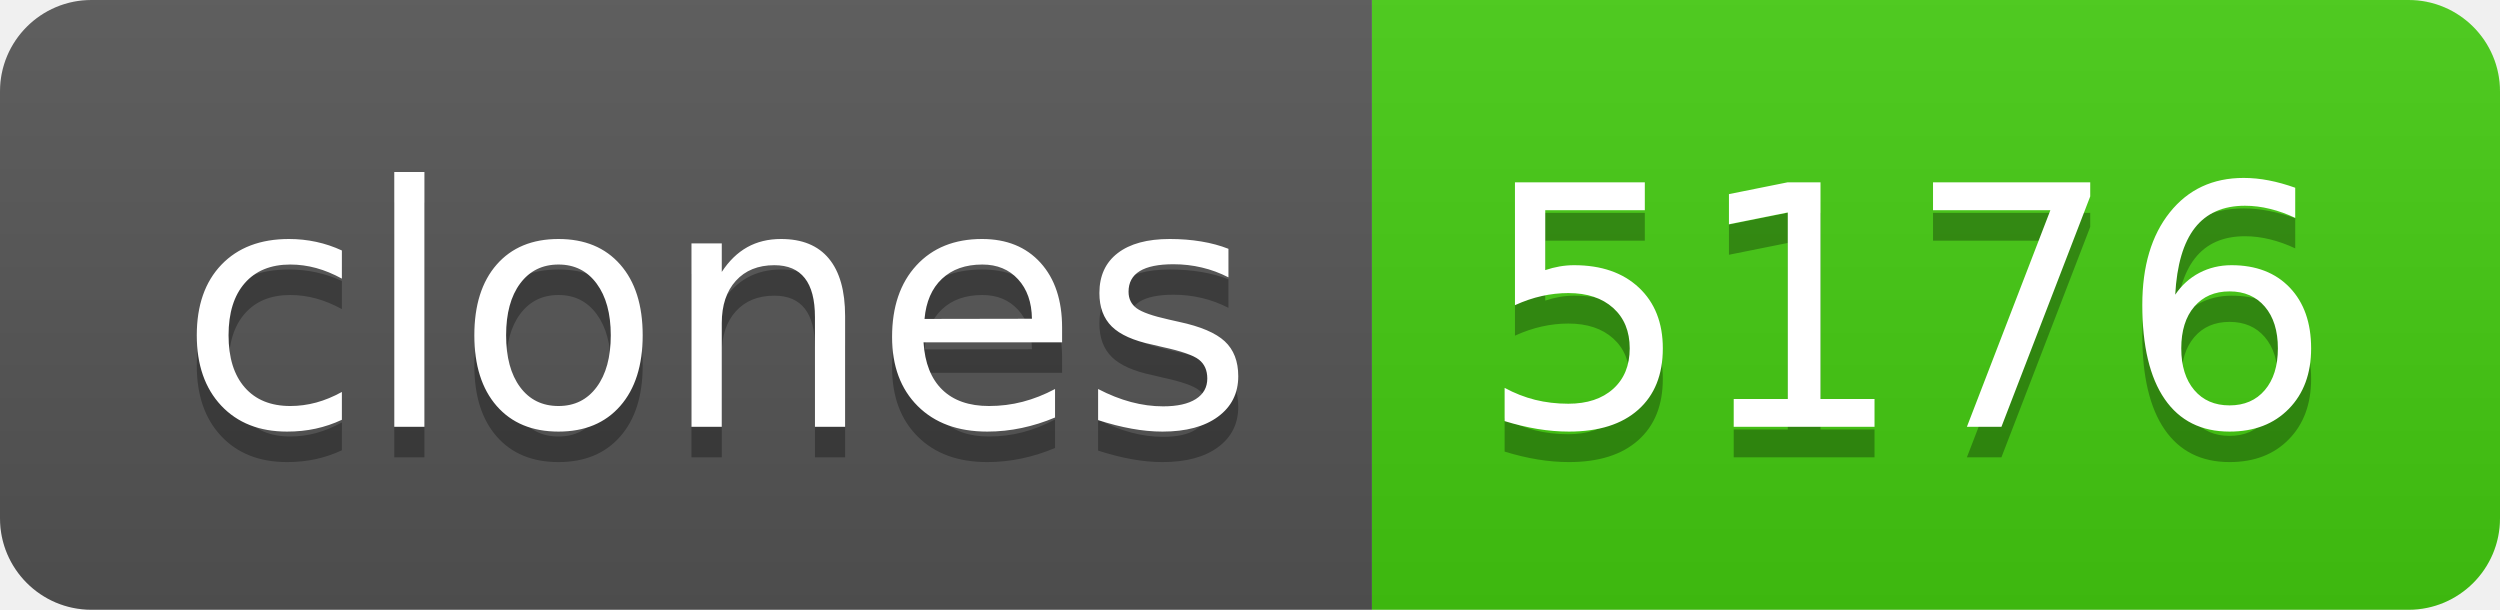
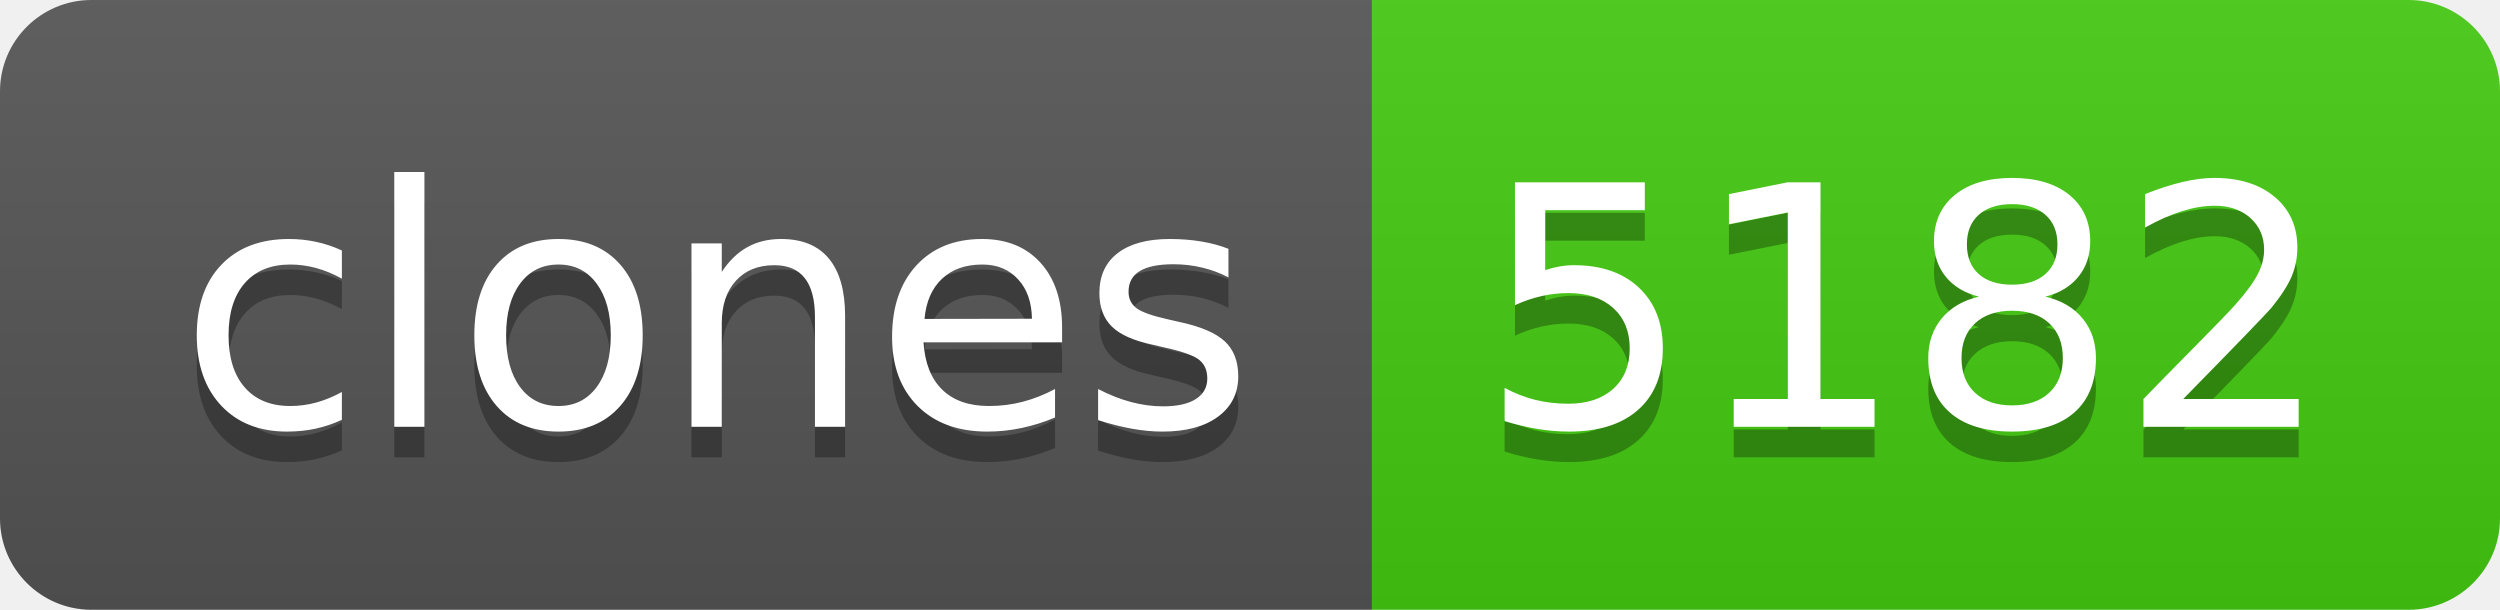
- <svg xmlns="http://www.w3.org/2000/svg" width="82" height="20" role="img" aria-label="clones: 5176">
+ <svg xmlns="http://www.w3.org/2000/svg" width="82" height="20" role="img" aria-label="clones: 5182">
  <linearGradient id="s" x2="0" y2="100%">
    <stop offset="0" stop-color="#bbb" stop-opacity=".1" />
    <stop offset="1" stop-opacity=".1" />
  </linearGradient>
  <clipPath id="r">
    <rect width="82" height="20" rx="3" fill="#fff" />
  </clipPath>
  <g clip-path="url(#r)">
    <rect width="45" height="20" fill="#555" />
    <rect x="45" width="37" height="20" fill="#4c1" />
    <rect width="82" height="20" fill="url(#s)" />
  </g>
  <g fill="#fff" text-anchor="middle" font-family="Verdana,Geneva,DejaVu Sans,sans-serif" text-rendering="geometricPrecision" font-size="110">
    <text aria-hidden="true" x="235" y="150" fill="#010101" fill-opacity=".3" transform="scale(.1)" textLength="350">clones</text>
    <text x="235" y="140" transform="scale(.1)" fill="#fff" textLength="350">clones</text>
-     <text aria-hidden="true" x="625" y="150" fill="#010101" fill-opacity=".3" transform="scale(.1)" textLength="270">5176</text>
-     <text x="625" y="140" transform="scale(.1)" fill="#fff" textLength="270">5176</text>
+     <text aria-hidden="true" x="625" y="150" fill="#010101" fill-opacity=".3" transform="scale(.1)" textLength="270">5182</text>
+     <text x="625" y="140" transform="scale(.1)" fill="#fff" textLength="270">5182</text>
  </g>
</svg>
